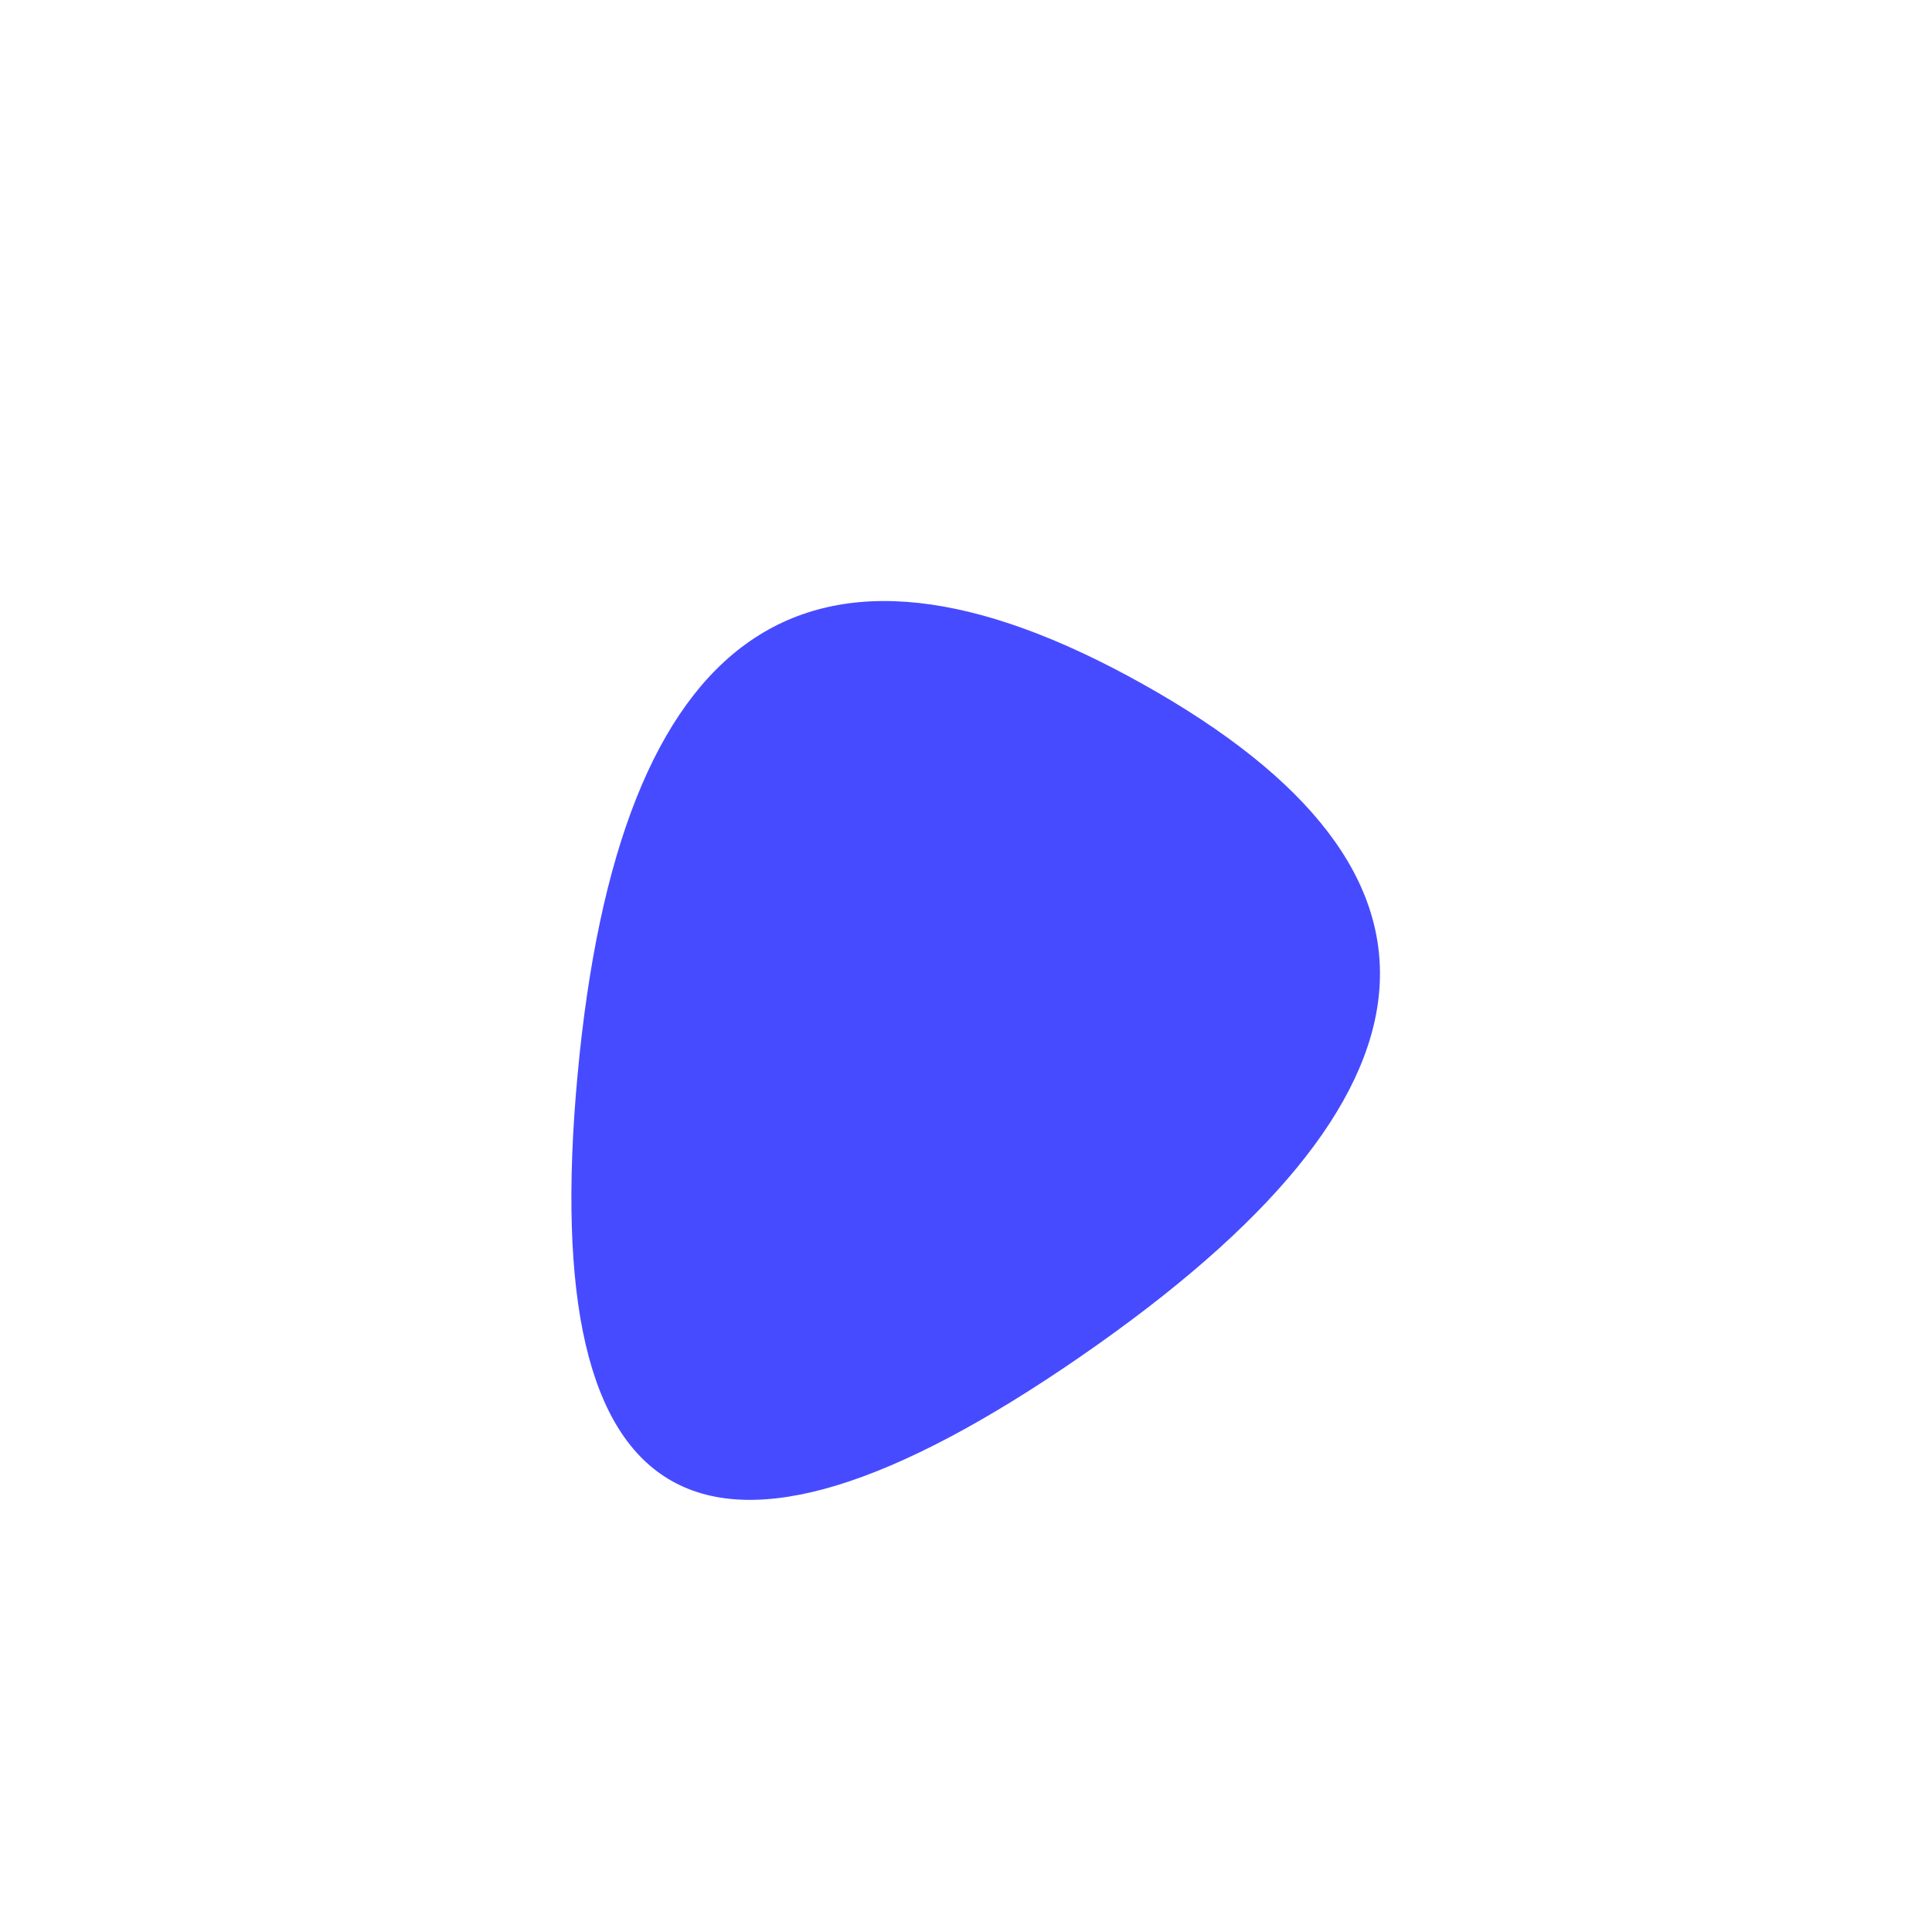
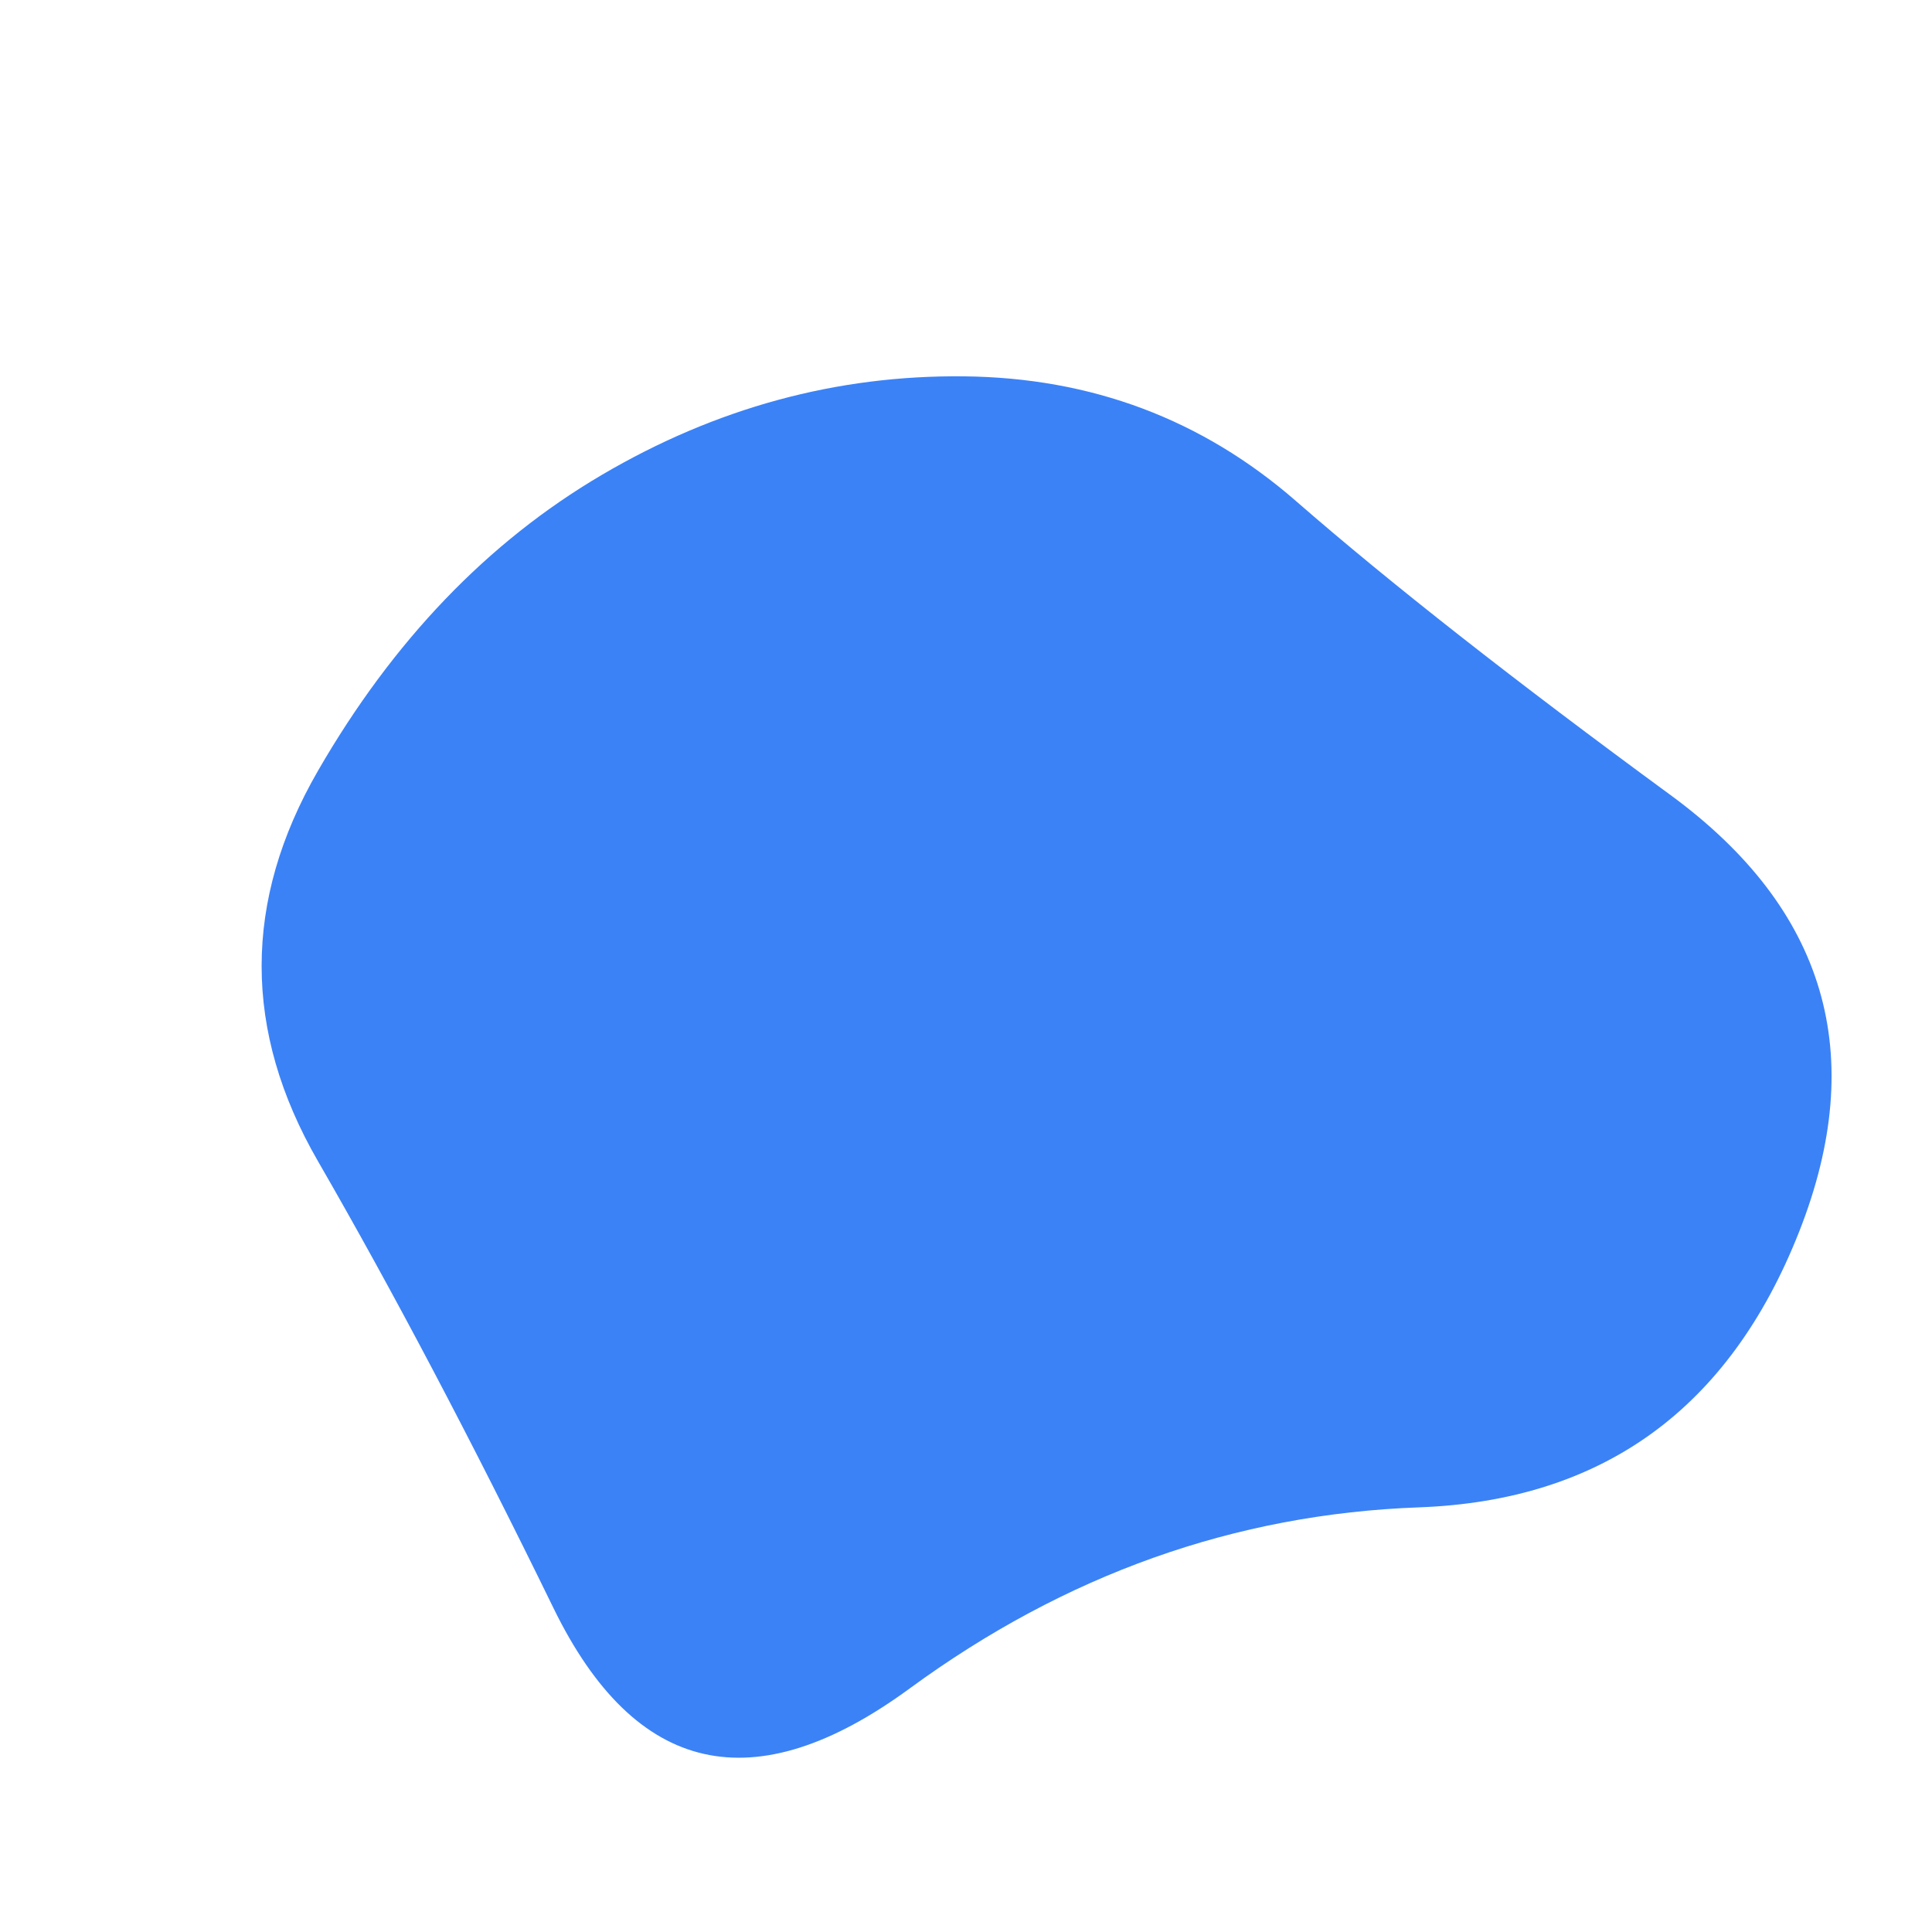
<svg xmlns="http://www.w3.org/2000/svg" id="10015.io" viewBox="0 0 480 480">
-   <path fill="#474bff" d="M268.5,337Q128,434,143.5,267Q159,100,284,170Q409,240,268.5,337Z" />
+   <path fill="#3b82f6" d="M447,306Q421,372,352.5,374.5Q284,377,226,419.5Q168,462,137.5,399.5Q107,337,79,288.5Q51,240,79,191.5Q107,143,149.5,118Q192,93,239.5,93.5Q287,94,322,124.5Q357,155,415,197.5Q473,240,447,306Z" />
</svg>
